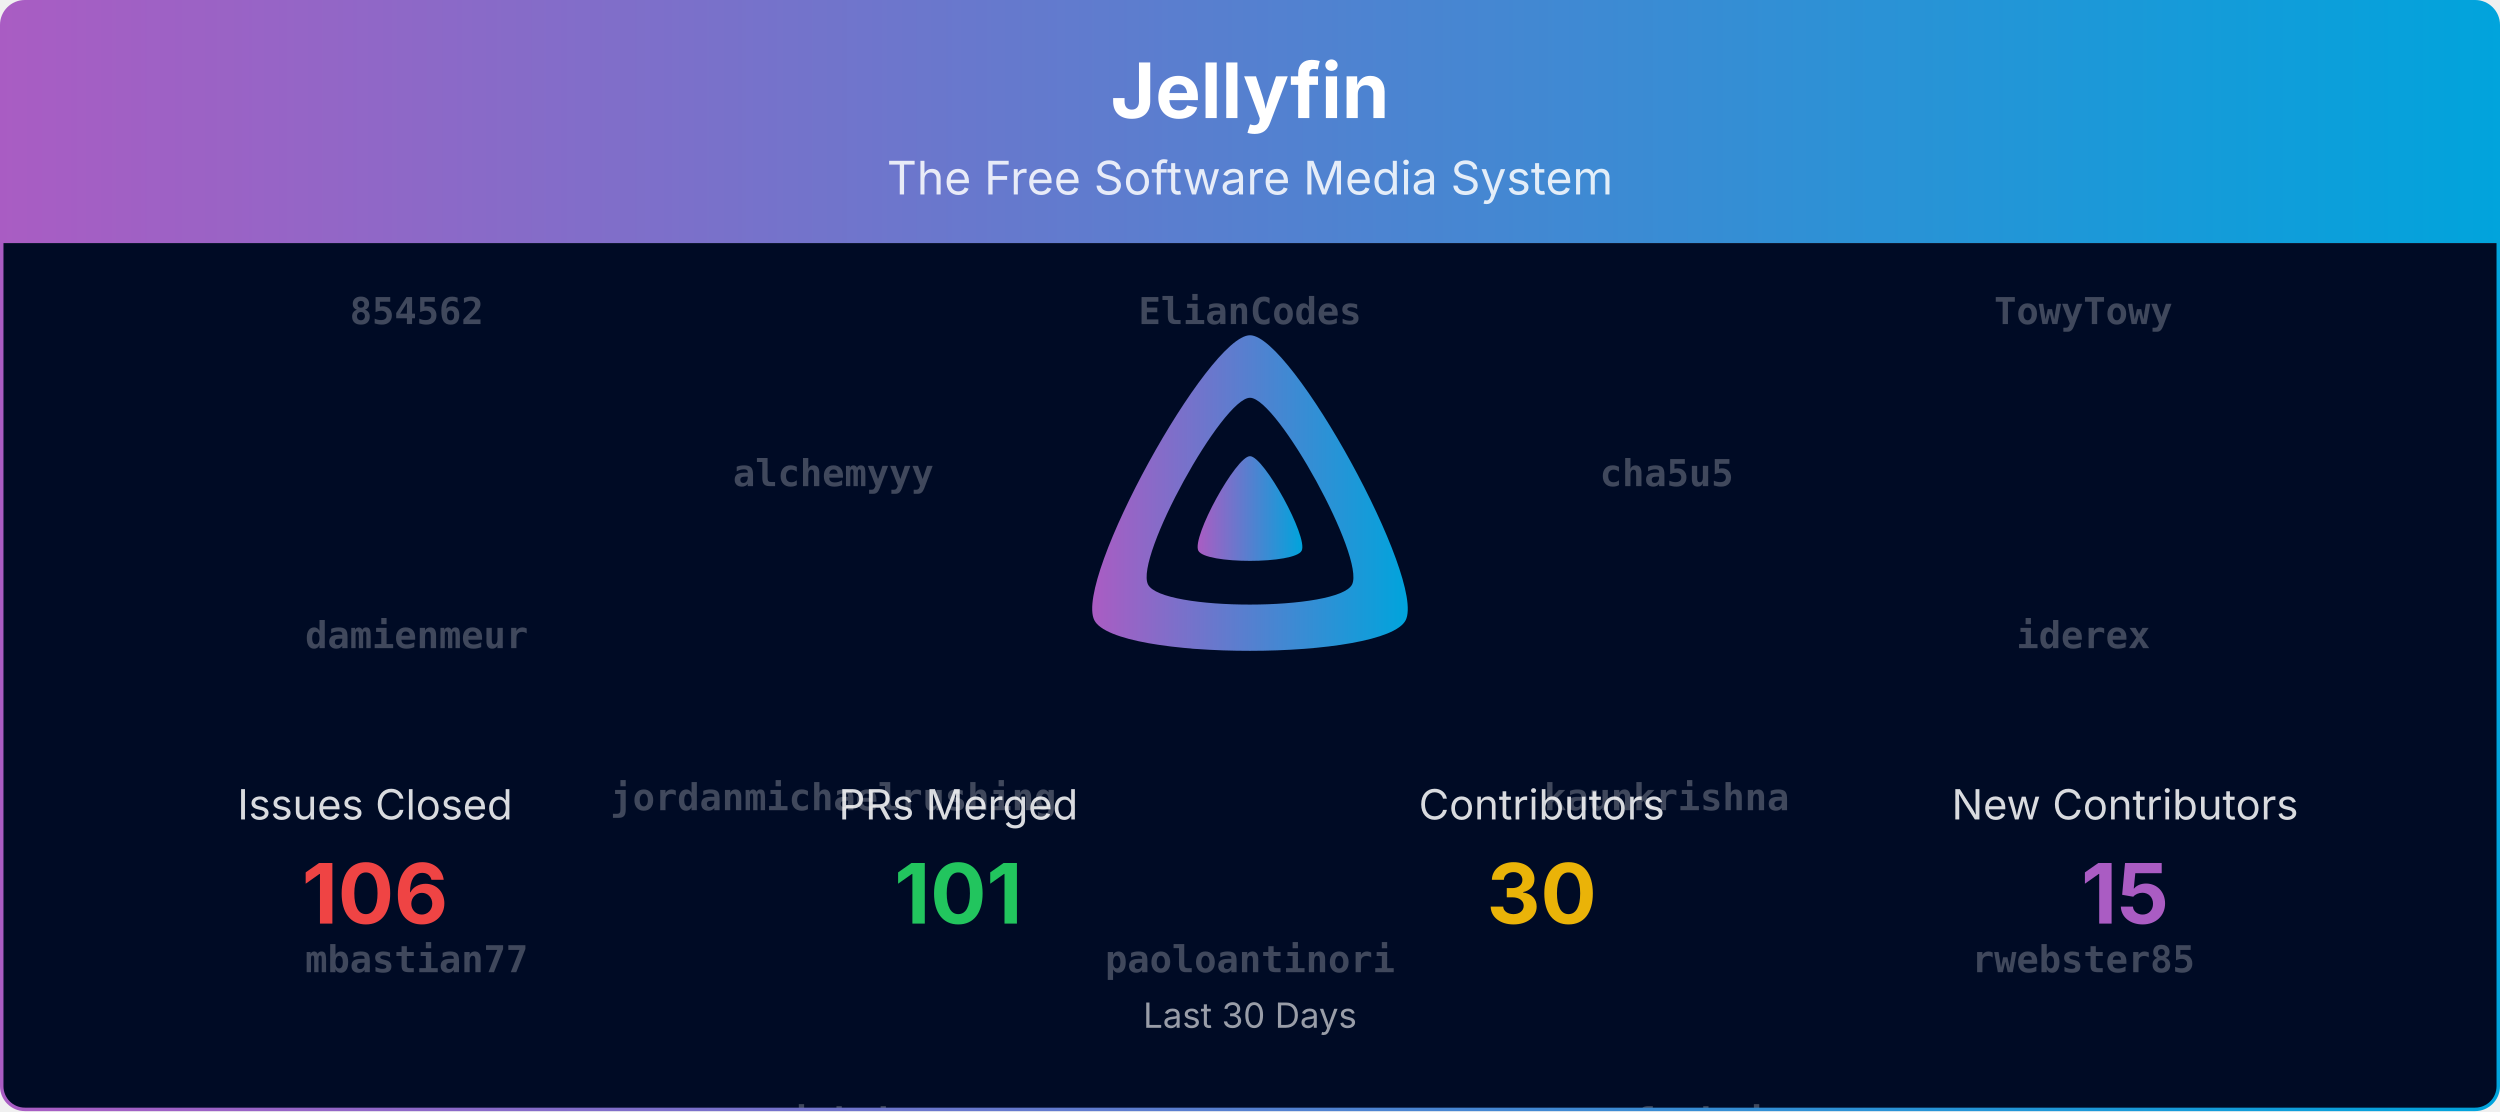
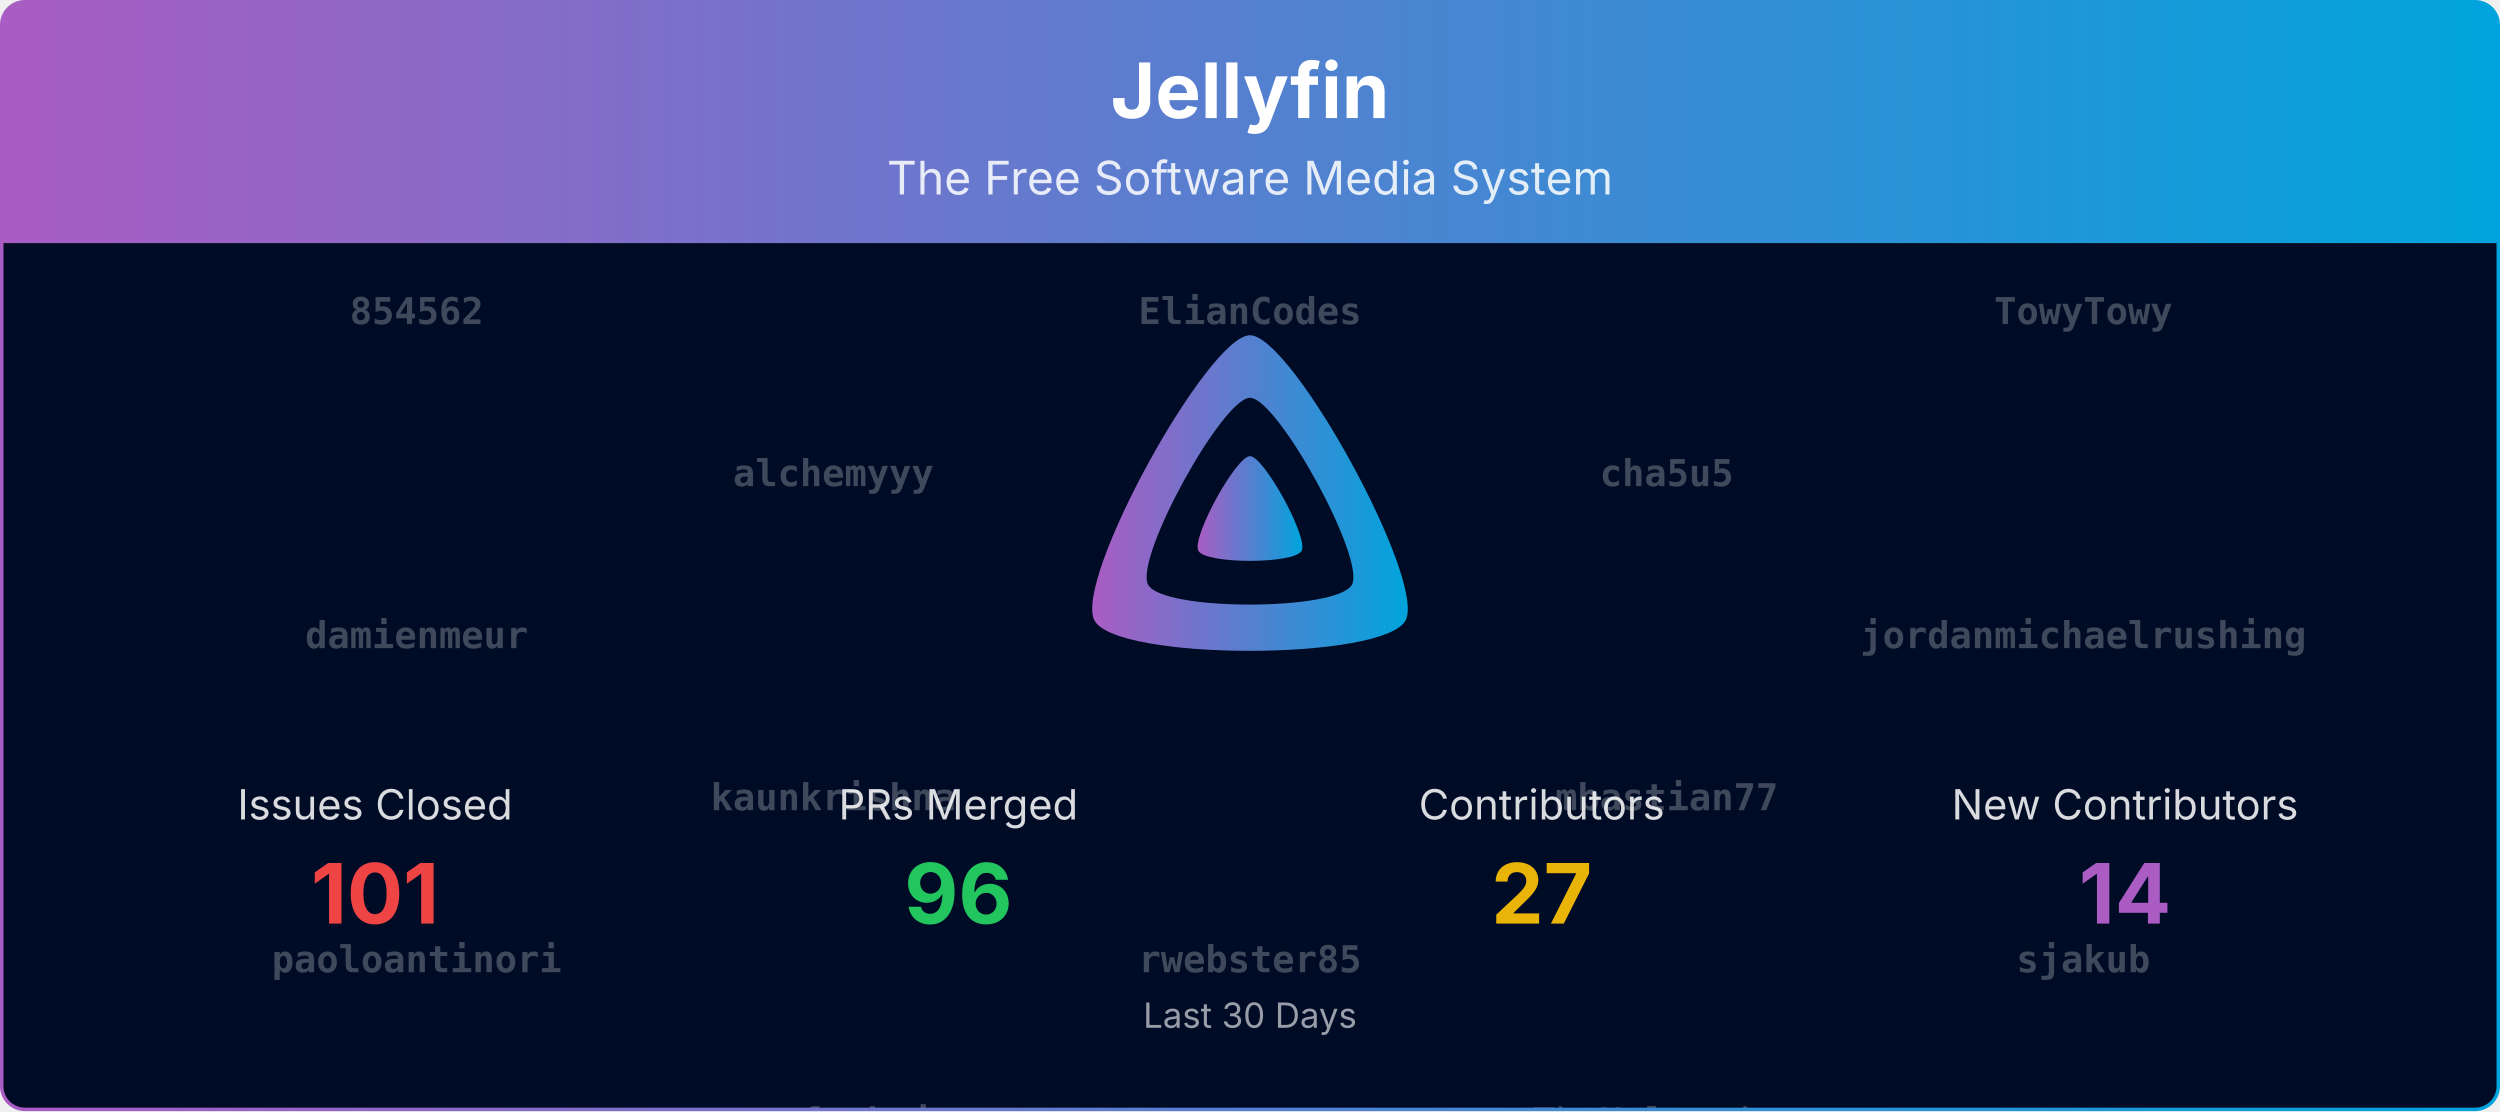
<svg xmlns="http://www.w3.org/2000/svg" viewBox="0 0 1080 480" width="100%" role="img" aria-label="Jellyfin">
  <defs>
    <linearGradient id="banner-jellyfin-grad" x1="0" y1="0" x2="1" y2="0">
      <stop offset="0%" stop-color="#AA5CC3" />
      <stop offset="100%" stop-color="#00A4DC" />
    </linearGradient>
    <clipPath id="banner-jellyfin-grad-clip">
      <rect x="0.75" y="0.75" width="1078.5" height="478.5" rx="10" ry="10" />
    </clipPath>
  </defs>
  <defs>
    <clipPath id="banner-jellyfin-grad-rain-clip">
      <rect x="0.75" y="105" width="1078.5" height="374.25" />
    </clipPath>
  </defs>
  <g clip-path="url(#banner-jellyfin-grad-clip)">
    <path d="M0.75,10.75 A10.0,10.0 0 0 1 10.75,0.75 L1069.25,0.75 A10.0,10.0 0 0 1 1079.25,10.75 L1079.25,105.00 L0.75,105.00 Z" fill="url(#banner-jellyfin-grad)" />
    <text x="540.0" y="51" text-anchor="middle" font-size="33" font-weight="700" font-family="Plus Jakarta Sans, system-ui, -apple-system, Segoe UI, sans-serif" fill="#ffffff">Jellyfin</text>
    <text x="540.0" y="84" text-anchor="middle" font-size="20" font-family="Plus Jakarta Sans, system-ui, -apple-system, Segoe UI, sans-serif" fill="#ffffff" opacity="0.85">The Free Software Media System</text>
    <rect x="0.75" y="105" width="1078.5" height="374.25" fill="#000b25" />
    <g opacity="0.25" clip-path="url(#banner-jellyfin-grad-rain-clip)" font-family="ui-monospace, SFMono-Regular, Menlo, Consolas, monospace" font-size="16" fill="#ffffff" text-anchor="middle">
      <g transform="translate(180.00,105)">
        <g>
          <animateTransform attributeName="transform" type="translate" values="0,-840;0,0" dur="20.00s" begin="-0.00s" repeatCount="indefinite" />
          <text y="35.0" font-weight="700">854562</text>
          <text y="175.0" font-weight="700">damienmeur</text>
-           <text y="315.0" font-weight="700">mbastian77</text>
-           <text y="455.0">Bond-009</text>
-           <text y="595.0">IDisposable</text>
+           <text y="315.0" font-weight="700">paoloantinori</text>
+           <text y="455.0">Eneo-org</text>
+           <text y="595.0">dkanada</text>
          <text y="735.0">Rant423</text>
          <text y="875.0" font-weight="700">854562</text>
          <text y="1015.0" font-weight="700">damienmeur</text>
-           <text y="1155.0" font-weight="700">mbastian77</text>
-           <text y="1295.0">Bond-009</text>
-           <text y="1435.0">IDisposable</text>
+           <text y="1155.0" font-weight="700">paoloantinori</text>
+           <text y="1295.0">Eneo-org</text>
+           <text y="1435.0">dkanada</text>
          <text y="1575.0">Rant423</text>
        </g>
      </g>
      <g transform="translate(540.00,105)">
        <g>
          <animateTransform attributeName="transform" type="translate" values="0,-840;0,0" dur="20.00s" begin="-1.91s" repeatCount="indefinite" />
          <text y="35.0" font-weight="700">ElianCodes</text>
          <text y="175.0" font-weight="700">elio42</text>
-           <text y="315.0" font-weight="700">paoloantinori</text>
-           <text y="455.0">TheMelmacian</text>
-           <text y="595.0">altqx</text>
-           <text y="735.0">gnattu</text>
+           <text y="315.0" font-weight="700">rwebster85</text>
+           <text y="455.0">renovate[bot]</text>
+           <text y="595.0">WizardOfYendor1</text>
+           <text y="735.0">IDisposable</text>
          <text y="875.0" font-weight="700">ElianCodes</text>
          <text y="1015.0" font-weight="700">elio42</text>
-           <text y="1155.0" font-weight="700">paoloantinori</text>
-           <text y="1295.0">TheMelmacian</text>
-           <text y="1435.0">altqx</text>
-           <text y="1575.0">gnattu</text>
+           <text y="1155.0" font-weight="700">rwebster85</text>
+           <text y="1295.0">renovate[bot]</text>
+           <text y="1435.0">WizardOfYendor1</text>
+           <text y="1575.0">IDisposable</text>
        </g>
      </g>
      <g transform="translate(900.00,105)">
        <g>
          <animateTransform attributeName="transform" type="translate" values="0,-840;0,0" dur="20.00s" begin="-3.82s" repeatCount="indefinite" />
          <text y="35.0" font-weight="700">TowyTowy</text>
-           <text y="175.0" font-weight="700">iderex</text>
-           <text y="315.0" font-weight="700">rwebster85</text>
-           <text y="455.0">nyanmisaka</text>
-           <text y="595.0">theguymadmax</text>
-           <text y="735.0">Eneo-org</text>
+           <text y="175.0" font-weight="700">jordanmichaelrushing</text>
+           <text y="315.0" font-weight="700">sjakub</text>
+           <text y="455.0">gnattu</text>
+           <text y="595.0">Shadowghost</text>
+           <text y="735.0">theguymadmax</text>
          <text y="875.0" font-weight="700">TowyTowy</text>
-           <text y="1015.0" font-weight="700">iderex</text>
-           <text y="1155.0" font-weight="700">rwebster85</text>
-           <text y="1295.0">nyanmisaka</text>
-           <text y="1435.0">theguymadmax</text>
-           <text y="1575.0">Eneo-org</text>
+           <text y="1015.0" font-weight="700">jordanmichaelrushing</text>
+           <text y="1155.0" font-weight="700">sjakub</text>
+           <text y="1295.0">gnattu</text>
+           <text y="1435.0">Shadowghost</text>
+           <text y="1575.0">theguymadmax</text>
        </g>
      </g>
      <g transform="translate(360.00,105)">
        <g>
          <animateTransform attributeName="transform" type="translate" values="0,-840;0,0" dur="20.00s" begin="-5.73s" repeatCount="indefinite" />
          <text y="105.0" font-weight="700">alchemyyy</text>
-           <text y="245.0" font-weight="700">jordanmichaelrushing</text>
-           <text y="385.0" font-weight="700">sjakub</text>
-           <text y="525.0">LTe</text>
-           <text y="665.0">Shadowghost</text>
-           <text y="805.0">WizardOfYendor1</text>
+           <text y="245.0" font-weight="700">kaunkrishna</text>
+           <text y="385.0" font-weight="700">zerafachris</text>
+           <text y="525.0">altqx</text>
+           <text y="665.0">LTe</text>
+           <text y="805.0">nyanmisaka</text>
          <text y="945.0" font-weight="700">alchemyyy</text>
-           <text y="1085.0" font-weight="700">jordanmichaelrushing</text>
-           <text y="1225.0" font-weight="700">sjakub</text>
-           <text y="1365.0">LTe</text>
-           <text y="1505.0">Shadowghost</text>
-           <text y="1645.0">WizardOfYendor1</text>
+           <text y="1085.0" font-weight="700">kaunkrishna</text>
+           <text y="1225.0" font-weight="700">zerafachris</text>
+           <text y="1365.0">altqx</text>
+           <text y="1505.0">LTe</text>
+           <text y="1645.0">nyanmisaka</text>
        </g>
      </g>
      <g transform="translate(720.00,105)">
        <g>
          <animateTransform attributeName="transform" type="translate" values="0,-840;0,0" dur="20.00s" begin="-7.64s" repeatCount="indefinite" />
          <text y="105.0" font-weight="700">cha5u5</text>
-           <text y="245.0" font-weight="700">kaunkrishna</text>
-           <text y="385.0" font-weight="700">zerafachris</text>
-           <text y="525.0">dkanada</text>
-           <text y="665.0">johnpc</text>
-           <text y="805.0">renovate[bot]</text>
+           <text y="245.0" font-weight="700">mbastian77</text>
+           <text y="385.0">TheMelmacian</text>
+           <text y="525.0" font-weight="700">854562</text>
+           <text y="665.0">nyanmisaka</text>
+           <text y="805.0" font-weight="700">damienmeur</text>
          <text y="945.0" font-weight="700">cha5u5</text>
-           <text y="1085.0" font-weight="700">kaunkrishna</text>
-           <text y="1225.0" font-weight="700">zerafachris</text>
-           <text y="1365.0">dkanada</text>
-           <text y="1505.0">johnpc</text>
-           <text y="1645.0">renovate[bot]</text>
+           <text y="1085.0" font-weight="700">mbastian77</text>
+           <text y="1225.0">TheMelmacian</text>
+           <text y="1365.0" font-weight="700">854562</text>
+           <text y="1505.0">nyanmisaka</text>
+           <text y="1645.0" font-weight="700">damienmeur</text>
        </g>
      </g>
    </g>
    <g transform="translate(465.00,138.00) scale(0.29297)">
      <path fill="url(#banner-jellyfin-grad)" fill-rule="evenodd" d="M256,23.3c-61.6,0-259.8,359.4-229.6,420.1s429.3,60,459.2,0S317.6,23.3,256,23.3zM406.5,390.8c-19.6,39.3-281.1,39.8-300.9,0s110.1-275.3,150.4-275.3S426.1,351.4,406.5,390.8z" />
      <path fill="url(#banner-jellyfin-grad)" d="M256,201.6c-20.4,0-86.2,119.3-76.2,139.4s142.5,19.9,152.4,0S276.5,201.6,256,201.6z" />
    </g>
    <text x="162.0" y="354.0" text-anchor="middle" font-size="18" font-family="Plus Jakarta Sans, system-ui, -apple-system, Segoe UI, sans-serif" fill="#ffffff" opacity="0.85">Issues Closed</text>
-     <text x="162.0" y="399.0" text-anchor="middle" font-size="36" font-weight="700" font-family="Plus Jakarta Sans, system-ui, -apple-system, Segoe UI, sans-serif" fill="#ef4444">106</text>
+     <text x="162.0" y="399.0" text-anchor="middle" font-size="36" font-weight="700" font-family="Plus Jakarta Sans, system-ui, -apple-system, Segoe UI, sans-serif" fill="#ef4444">101</text>
    <text x="414.0" y="354.0" text-anchor="middle" font-size="18" font-family="Plus Jakarta Sans, system-ui, -apple-system, Segoe UI, sans-serif" fill="#ffffff" opacity="0.85">PRs Merged</text>
-     <text x="414.0" y="399.0" text-anchor="middle" font-size="36" font-weight="700" font-family="Plus Jakarta Sans, system-ui, -apple-system, Segoe UI, sans-serif" fill="#22c55e">101</text>
+     <text x="414.0" y="399.0" text-anchor="middle" font-size="36" font-weight="700" font-family="Plus Jakarta Sans, system-ui, -apple-system, Segoe UI, sans-serif" fill="#22c55e">96</text>
    <text x="666.0" y="354.0" text-anchor="middle" font-size="18" font-family="Plus Jakarta Sans, system-ui, -apple-system, Segoe UI, sans-serif" fill="#ffffff" opacity="0.85">Contributors</text>
-     <text x="666.0" y="399.0" text-anchor="middle" font-size="36" font-weight="700" font-family="Plus Jakarta Sans, system-ui, -apple-system, Segoe UI, sans-serif" fill="#eab308">30</text>
+     <text x="666.0" y="399.0" text-anchor="middle" font-size="36" font-weight="700" font-family="Plus Jakarta Sans, system-ui, -apple-system, Segoe UI, sans-serif" fill="#eab308">27</text>
    <text x="918.0" y="354.0" text-anchor="middle" font-size="18" font-family="Plus Jakarta Sans, system-ui, -apple-system, Segoe UI, sans-serif" fill="#ffffff" opacity="0.85">New Contributors</text>
-     <text x="918.0" y="399.0" text-anchor="middle" font-size="36" font-weight="700" font-family="Plus Jakarta Sans, system-ui, -apple-system, Segoe UI, sans-serif" fill="#AA5CC3">15</text>
+     <text x="918.0" y="399.0" text-anchor="middle" font-size="36" font-weight="700" font-family="Plus Jakarta Sans, system-ui, -apple-system, Segoe UI, sans-serif" fill="#AA5CC3">14</text>
    <text x="540.0" y="444.0" text-anchor="middle" font-size="15" font-family="Plus Jakarta Sans, system-ui, -apple-system, Segoe UI, sans-serif" fill="#ffffff" opacity="0.6">Last 30 Days</text>
  </g>
  <rect x="0.75" y="0.75" width="1078.5" height="478.5" rx="10" ry="10" fill="none" stroke="url(#banner-jellyfin-grad)" stroke-width="1.5" />
</svg>
